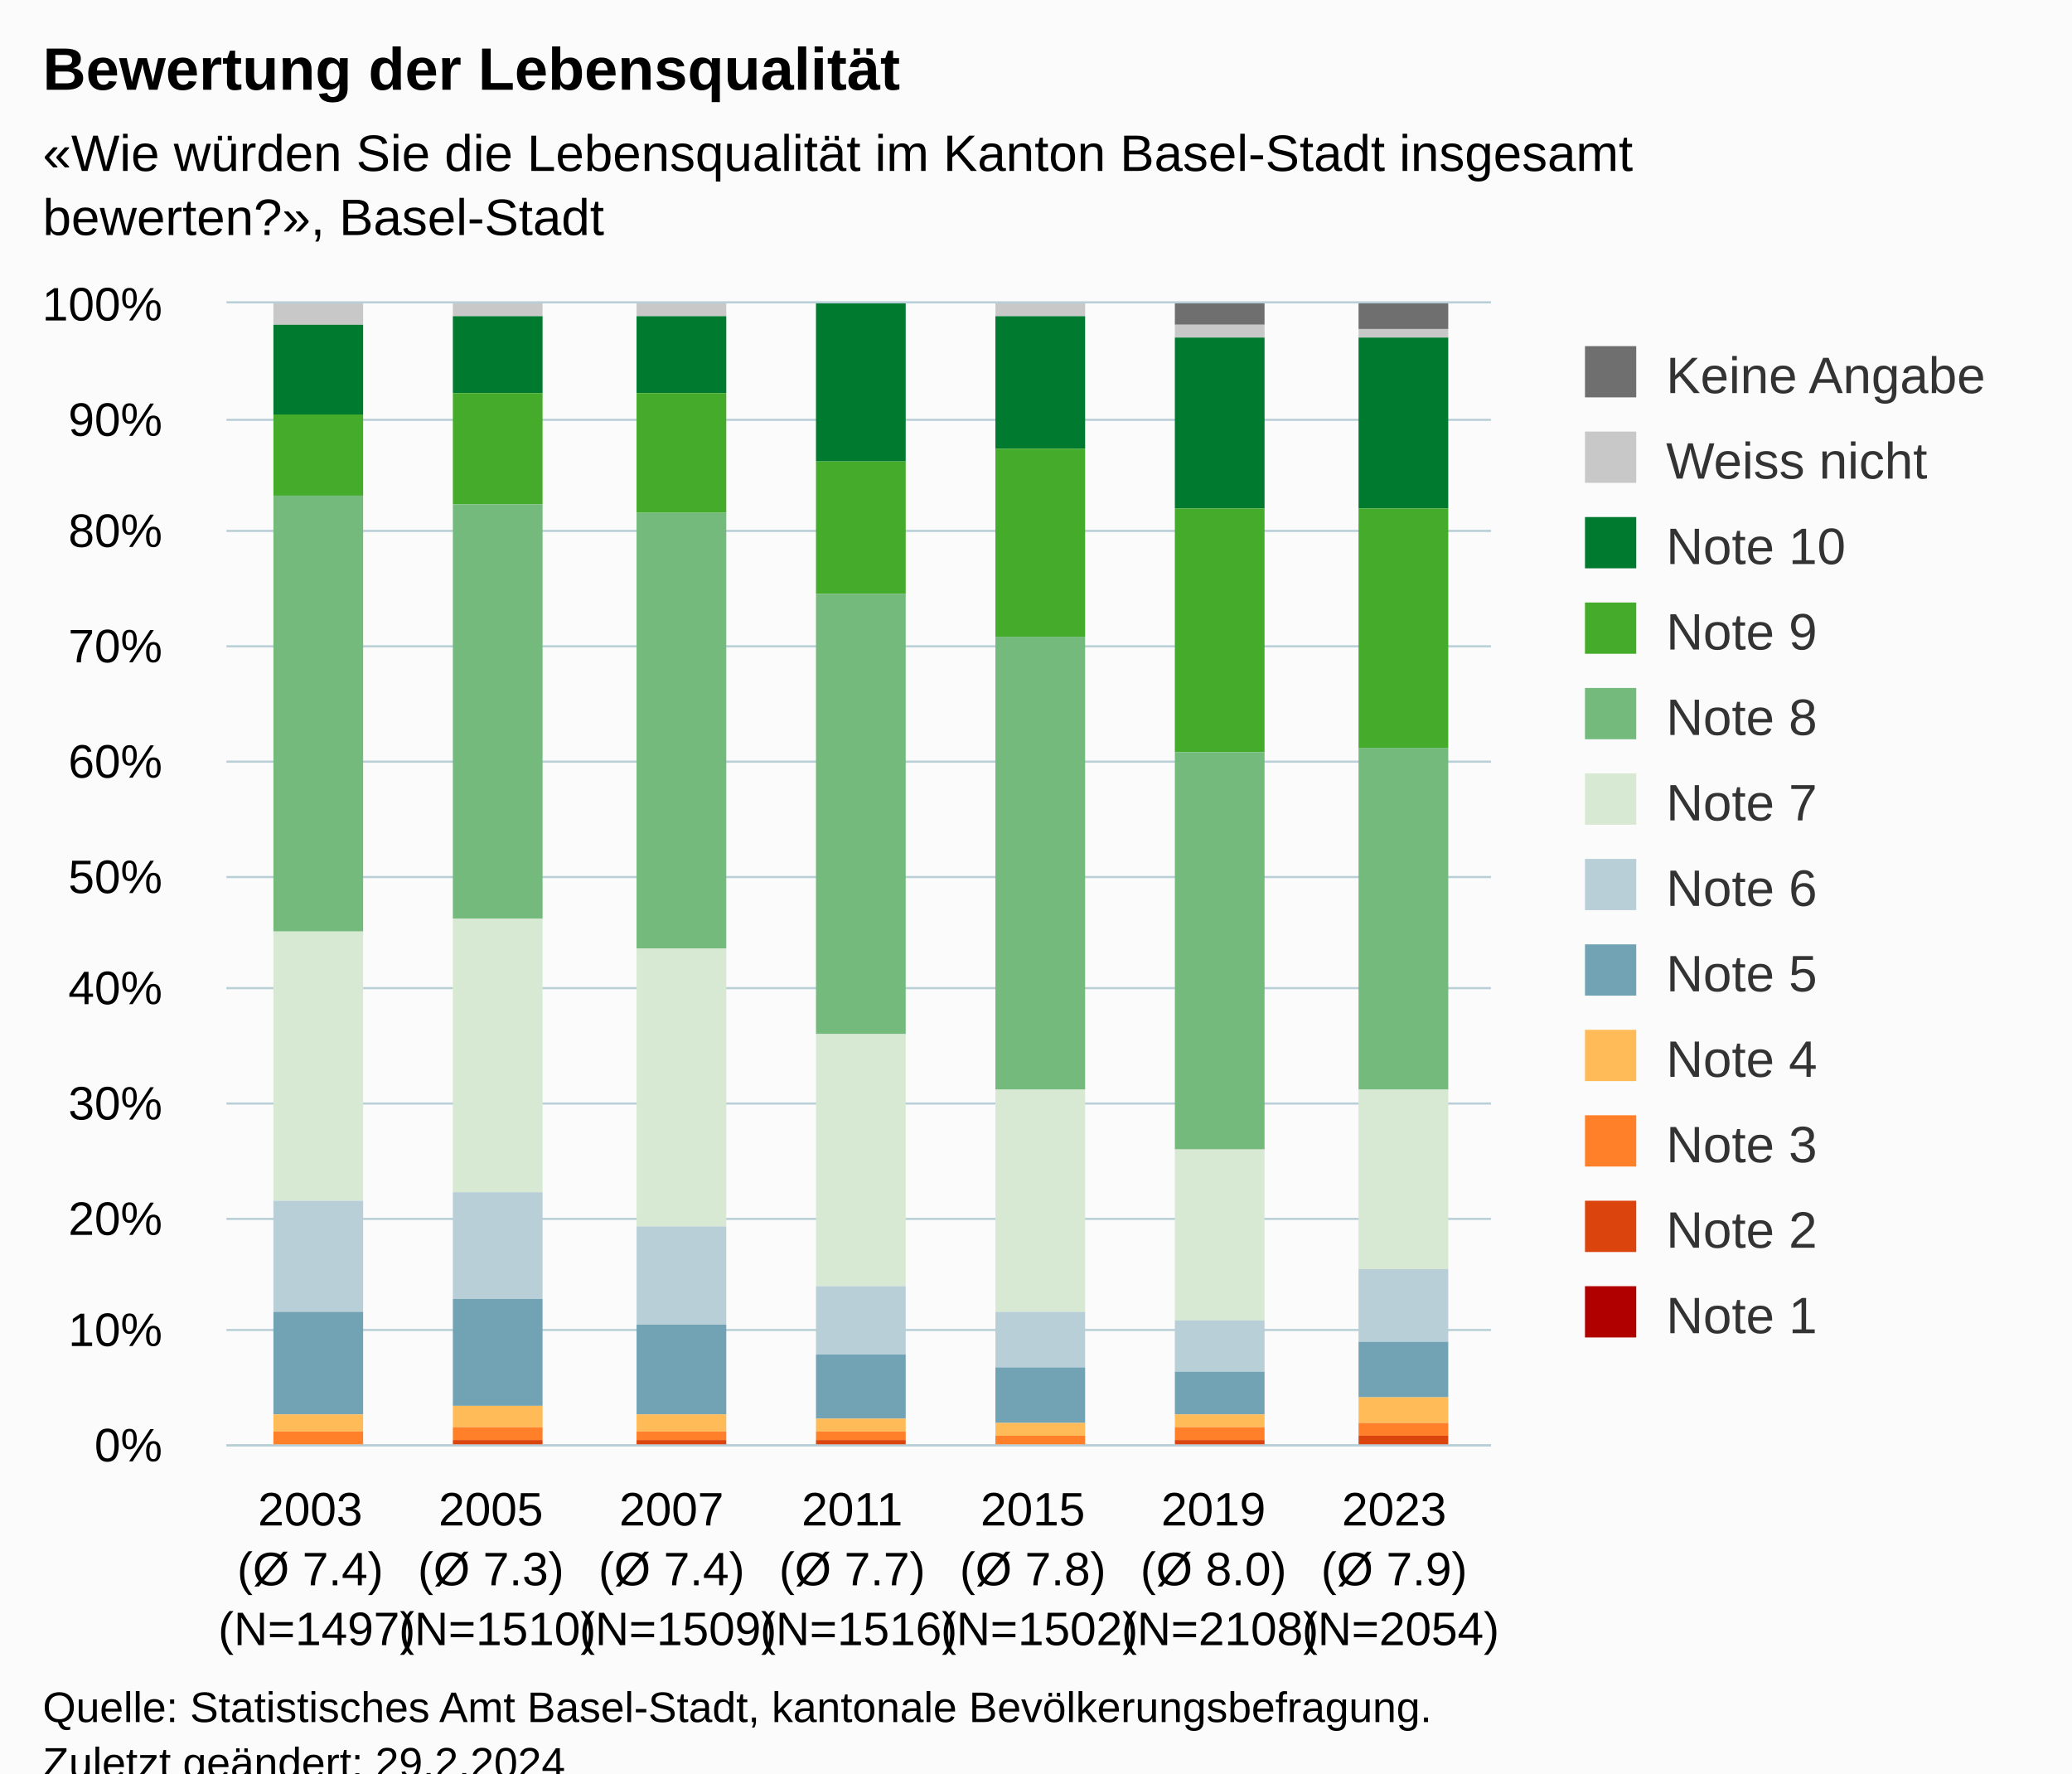
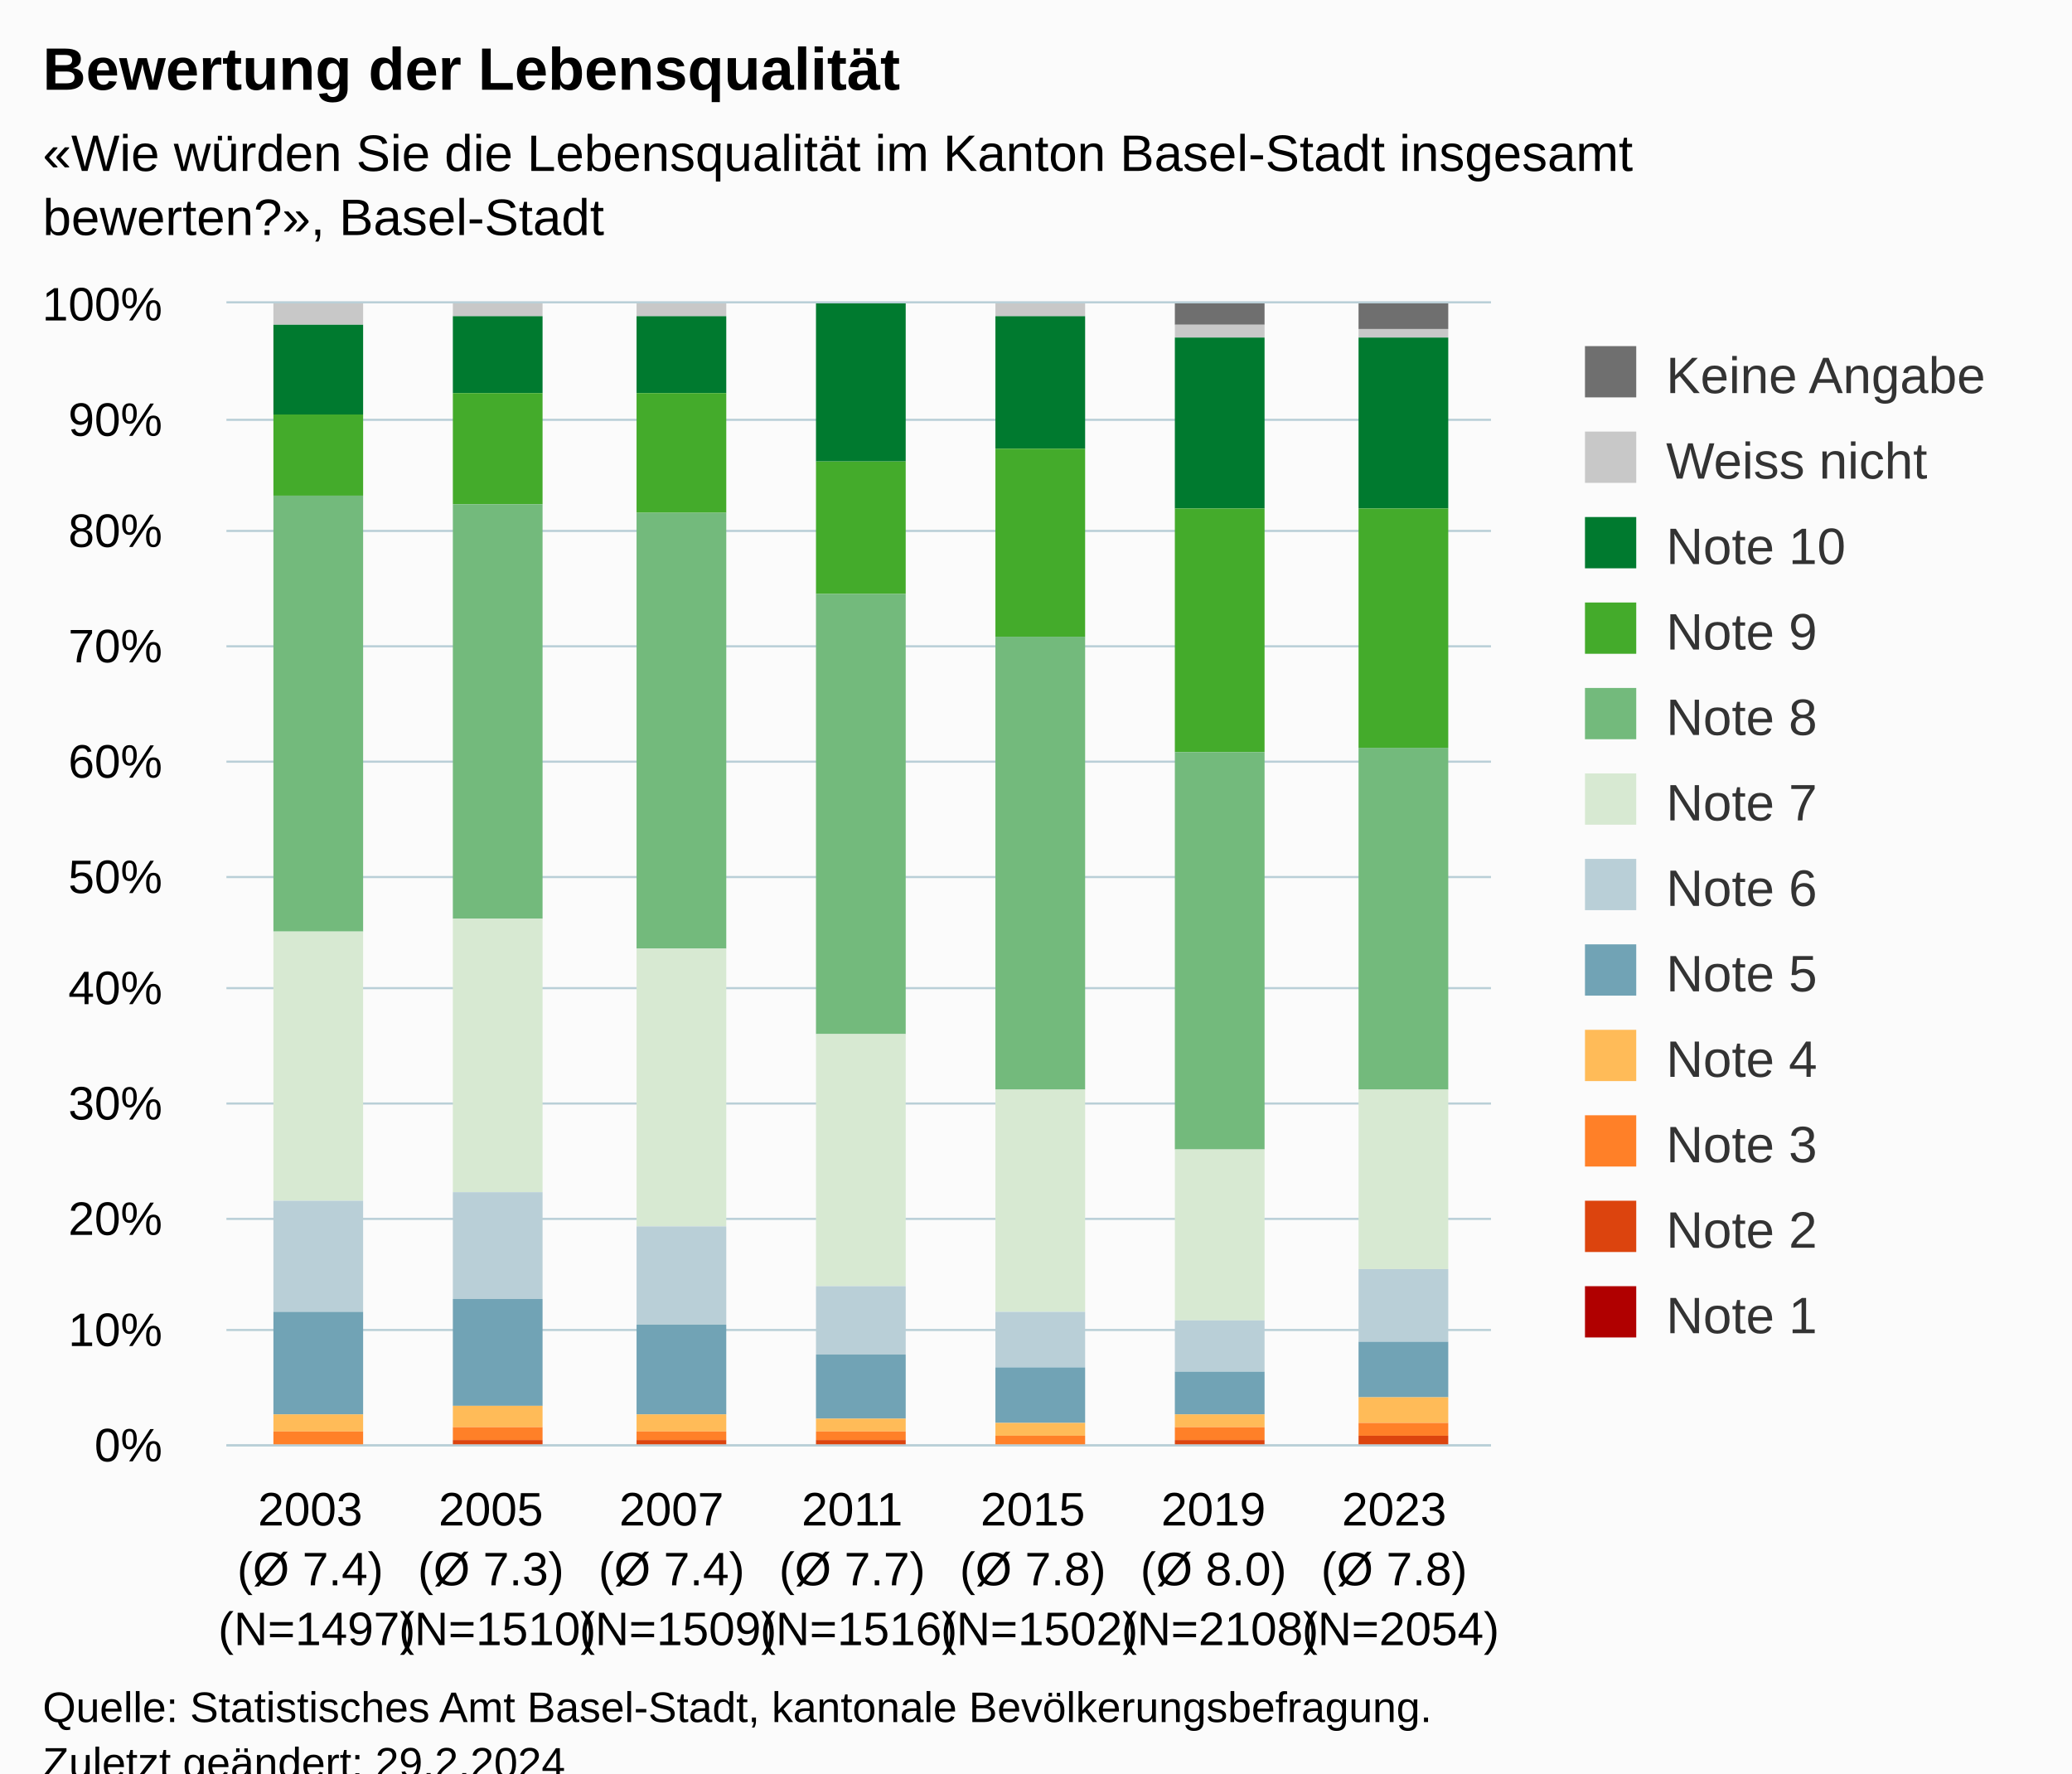
<svg xmlns="http://www.w3.org/2000/svg" version="1.1" class="highcharts-root" style="font-family:Arial;font-size:12px;" viewBox="0 0 485 415">
  <defs>
-     <clipPath id="highcharts-26dgso3-91-">
+     <clipPath id="highcharts-npo6284-91-">
      <rect x="0" y="0" width="296" height="267" fill="none" />
    </clipPath>
-     <clipPath id="highcharts-26dgso3-99-">
+     <clipPath id="highcharts-npo6284-99-">
      <rect x="0" y="0" width="296" height="267" fill="none" />
    </clipPath>
-     <clipPath id="highcharts-26dgso3-177-">
+     <clipPath id="highcharts-npo6284-177-">
      <rect x="53" y="71" width="296" height="267" fill="none" />
    </clipPath>
  </defs>
  <rect fill="#fbfbfb" class="highcharts-background" x="0" y="0" width="485" height="428" rx="0" ry="0" />
  <rect fill="none" class="highcharts-plot-background" x="53" y="71" width="296" height="267" />
  <g class="highcharts-pane-group" data-z-index="0" />
  <g class="highcharts-grid highcharts-xaxis-grid" data-z-index="1">
    <path fill="none" data-z-index="1" class="highcharts-grid-line" d="M 94.5 71 L 94.5 338" opacity="1" />
    <path fill="none" data-z-index="1" class="highcharts-grid-line" d="M 137.5 71 L 137.5 338" opacity="1" />
    <path fill="none" data-z-index="1" class="highcharts-grid-line" d="M 179.5 71 L 179.5 338" opacity="1" />
    <path fill="none" data-z-index="1" class="highcharts-grid-line" d="M 221.5 71 L 221.5 338" opacity="1" />
    <path fill="none" data-z-index="1" class="highcharts-grid-line" d="M 263.5 71 L 263.5 338" opacity="1" />
    <path fill="none" data-z-index="1" class="highcharts-grid-line" d="M 306.5 71 L 306.5 338" opacity="1" />
    <path fill="none" data-z-index="1" class="highcharts-grid-line" d="M 348.5 71 L 348.5 338" opacity="1" />
    <path fill="none" data-z-index="1" class="highcharts-grid-line" d="M 52.5 71 L 52.5 338" opacity="1" />
  </g>
  <g class="highcharts-grid highcharts-yaxis-grid" data-z-index="1">
    <path fill="none" stroke="#B9CFD7" stroke-width="0.5" data-z-index="1" class="highcharts-grid-line" d="M 53 338.25 L 349 338.25" opacity="1" />
    <path fill="none" stroke="#B9CFD7" stroke-width="0.5" data-z-index="1" class="highcharts-grid-line" d="M 53 311.25 L 349 311.25" opacity="1" />
    <path fill="none" stroke="#B9CFD7" stroke-width="0.5" data-z-index="1" class="highcharts-grid-line" d="M 53 285.25 L 349 285.25" opacity="1" />
    <path fill="none" stroke="#B9CFD7" stroke-width="0.5" data-z-index="1" class="highcharts-grid-line" d="M 53 258.25 L 349 258.25" opacity="1" />
    <path fill="none" stroke="#B9CFD7" stroke-width="0.5" data-z-index="1" class="highcharts-grid-line" d="M 53 231.25 L 349 231.25" opacity="1" />
    <path fill="none" stroke="#B9CFD7" stroke-width="0.5" data-z-index="1" class="highcharts-grid-line" d="M 53 205.25 L 349 205.25" opacity="1" />
    <path fill="none" stroke="#B9CFD7" stroke-width="0.5" data-z-index="1" class="highcharts-grid-line" d="M 53 178.25 L 349 178.25" opacity="1" />
    <path fill="none" stroke="#B9CFD7" stroke-width="0.5" data-z-index="1" class="highcharts-grid-line" d="M 53 151.25 L 349 151.25" opacity="1" />
    <path fill="none" stroke="#B9CFD7" stroke-width="0.5" data-z-index="1" class="highcharts-grid-line" d="M 53 124.25 L 349 124.25" opacity="1" />
    <path fill="none" stroke="#B9CFD7" stroke-width="0.5" data-z-index="1" class="highcharts-grid-line" d="M 53 98.25 L 349 98.25" opacity="1" />
    <path fill="none" stroke="#B9CFD7" stroke-width="0.5" data-z-index="1" class="highcharts-grid-line" d="M 53 70.75 L 349 70.75" opacity="1" />
  </g>
  <rect fill="none" class="highcharts-plot-border" data-z-index="1" x="53" y="71" width="296" height="267" />
  <g class="highcharts-axis highcharts-xaxis" data-z-index="2">
    <path fill="none" class="highcharts-axis-line" stroke="#B9CFD7" stroke-width="0.5" data-z-index="7" d="M 53 338.25 L 349 338.25" />
  </g>
  <g class="highcharts-axis highcharts-yaxis" data-z-index="2">
    <path fill="none" class="highcharts-axis-line" data-z-index="7" d="M 53 71 L 53 338" />
  </g>
  <g class="highcharts-series-group" data-z-index="3">
-     <g class="highcharts-series highcharts-series-0 highcharts-column-series" data-z-index="0.1" opacity="1" transform="translate(53,71) scale(1 1)" clip-path="url(#highcharts-26dgso3-99-)">
+     <g class="highcharts-series highcharts-series-0 highcharts-column-series" data-z-index="0.1" opacity="1" transform="translate(53,71) scale(1 1)" clip-path="url(#highcharts-npo6284-99-)">
      <rect x="11" y="1" width="21" height="0" fill="#6F6F6F" opacity="1" class="highcharts-point" />
      <rect x="53" y="1" width="21" height="0" fill="#6F6F6F" opacity="1" class="highcharts-point" />
      <rect x="96" y="1" width="21" height="0" fill="#6F6F6F" opacity="1" class="highcharts-point" />
      <rect x="138" y="1" width="21" height="0" fill="#6F6F6F" opacity="1" class="highcharts-point" />
      <rect x="180" y="1" width="21" height="0" fill="#6F6F6F" opacity="1" class="highcharts-point" />
      <rect x="222" y="0" width="21" height="5" fill="#6F6F6F" opacity="1" class="highcharts-point" />
      <rect x="265" y="0" width="21" height="6" fill="#6F6F6F" opacity="1" class="highcharts-point" />
    </g>
    <g class="highcharts-markers highcharts-series-0 highcharts-column-series" data-z-index="0.1" opacity="1" transform="translate(53,71) scale(1 1)" clip-path="none" />
-     <g class="highcharts-series highcharts-series-1 highcharts-column-series" data-z-index="0.1" opacity="1" transform="translate(53,71) scale(1 1)" clip-path="url(#highcharts-26dgso3-99-)">
+     <g class="highcharts-series highcharts-series-1 highcharts-column-series" data-z-index="0.1" opacity="1" transform="translate(53,71) scale(1 1)" clip-path="url(#highcharts-npo6284-99-)">
      <rect x="11" y="0" width="21" height="5" fill="#C8C8C8" opacity="1" class="highcharts-point" />
      <rect x="53" y="0" width="21" height="3" fill="#C8C8C8" opacity="1" class="highcharts-point" />
      <rect x="96" y="0" width="21" height="3" fill="#C8C8C8" opacity="1" class="highcharts-point" />
      <rect x="138" y="1" width="21" height="0" fill="#C8C8C8" opacity="1" class="highcharts-point" />
      <rect x="180" y="0" width="21" height="3" fill="#C8C8C8" opacity="1" class="highcharts-point" />
      <rect x="222" y="5" width="21" height="3" fill="#C8C8C8" opacity="1" class="highcharts-point" />
      <rect x="265" y="6" width="21" height="2" fill="#C8C8C8" opacity="1" class="highcharts-point" />
    </g>
    <g class="highcharts-markers highcharts-series-1 highcharts-column-series" data-z-index="0.1" opacity="1" transform="translate(53,71) scale(1 1)" clip-path="none" />
-     <g class="highcharts-series highcharts-series-2 highcharts-column-series" data-z-index="0.1" opacity="1" transform="translate(53,71) scale(1 1)" clip-path="url(#highcharts-26dgso3-99-)">
+     <g class="highcharts-series highcharts-series-2 highcharts-column-series" data-z-index="0.1" opacity="1" transform="translate(53,71) scale(1 1)" clip-path="url(#highcharts-npo6284-99-)">
      <rect x="11" y="5" width="21" height="21" fill="#007a2f" opacity="1" class="highcharts-point" />
      <rect x="53" y="3" width="21" height="18" fill="#007a2f" opacity="1" class="highcharts-point" />
      <rect x="96" y="3" width="21" height="18" fill="#007a2f" opacity="1" class="highcharts-point" />
      <rect x="138" y="0" width="21" height="37" fill="#007a2f" opacity="1" class="highcharts-point" />
      <rect x="180" y="3" width="21" height="31" fill="#007a2f" opacity="1" class="highcharts-point" />
      <rect x="222" y="8" width="21" height="40" fill="#007a2f" opacity="1" class="highcharts-point" />
      <rect x="265" y="8" width="21" height="40" fill="#007a2f" opacity="1" class="highcharts-point" />
    </g>
    <g class="highcharts-markers highcharts-series-2 highcharts-column-series" data-z-index="0.1" opacity="1" transform="translate(53,71) scale(1 1)" clip-path="none" />
-     <g class="highcharts-series highcharts-series-3 highcharts-column-series" data-z-index="0.1" opacity="1" transform="translate(53,71) scale(1 1)" clip-path="url(#highcharts-26dgso3-99-)">
+     <g class="highcharts-series highcharts-series-3 highcharts-column-series" data-z-index="0.1" opacity="1" transform="translate(53,71) scale(1 1)" clip-path="url(#highcharts-npo6284-99-)">
      <rect x="11" y="26" width="21" height="19" fill="#44ab2b" opacity="1" class="highcharts-point" />
      <rect x="53" y="21" width="21" height="26" fill="#44ab2b" opacity="1" class="highcharts-point" />
      <rect x="96" y="21" width="21" height="28" fill="#44ab2b" opacity="1" class="highcharts-point" />
      <rect x="138" y="37" width="21" height="31" fill="#44ab2b" opacity="1" class="highcharts-point" />
      <rect x="180" y="34" width="21" height="44" fill="#44ab2b" opacity="1" class="highcharts-point" />
      <rect x="222" y="48" width="21" height="57" fill="#44ab2b" opacity="1" class="highcharts-point" />
      <rect x="265" y="48" width="21" height="56" fill="#44ab2b" opacity="1" class="highcharts-point" />
    </g>
    <g class="highcharts-markers highcharts-series-3 highcharts-column-series" data-z-index="0.1" opacity="1" transform="translate(53,71) scale(1 1)" clip-path="none" />
-     <g class="highcharts-series highcharts-series-4 highcharts-column-series" data-z-index="0.1" opacity="1" transform="translate(53,71) scale(1 1)" clip-path="url(#highcharts-26dgso3-99-)">
+     <g class="highcharts-series highcharts-series-4 highcharts-column-series" data-z-index="0.1" opacity="1" transform="translate(53,71) scale(1 1)" clip-path="url(#highcharts-npo6284-99-)">
      <rect x="11" y="45" width="21" height="102" fill="#73ba7c" opacity="1" class="highcharts-point" />
      <rect x="53" y="47" width="21" height="97" fill="#73ba7c" opacity="1" class="highcharts-point" />
      <rect x="96" y="49" width="21" height="102" fill="#73ba7c" opacity="1" class="highcharts-point" />
      <rect x="138" y="68" width="21" height="103" fill="#73ba7c" opacity="1" class="highcharts-point" />
      <rect x="180" y="78" width="21" height="106" fill="#73ba7c" opacity="1" class="highcharts-point" />
      <rect x="222" y="105" width="21" height="93" fill="#73ba7c" opacity="1" class="highcharts-point" />
      <rect x="265" y="104" width="21" height="80" fill="#73ba7c" opacity="1" class="highcharts-point" />
    </g>
    <g class="highcharts-markers highcharts-series-4 highcharts-column-series" data-z-index="0.1" opacity="1" transform="translate(53,71) scale(1 1)" clip-path="none" />
-     <g class="highcharts-series highcharts-series-5 highcharts-column-series" data-z-index="0.1" opacity="1" transform="translate(53,71) scale(1 1)" clip-path="url(#highcharts-26dgso3-99-)">
+     <g class="highcharts-series highcharts-series-5 highcharts-column-series" data-z-index="0.1" opacity="1" transform="translate(53,71) scale(1 1)" clip-path="url(#highcharts-npo6284-99-)">
      <rect x="11" y="147" width="21" height="63" fill="#d7e9d2" opacity="1" class="highcharts-point" />
      <rect x="53" y="144" width="21" height="64" fill="#d7e9d2" opacity="1" class="highcharts-point" />
      <rect x="96" y="151" width="21" height="65" fill="#d7e9d2" opacity="1" class="highcharts-point" />
      <rect x="138" y="171" width="21" height="59" fill="#d7e9d2" opacity="1" class="highcharts-point" />
      <rect x="180" y="184" width="21" height="52" fill="#d7e9d2" opacity="1" class="highcharts-point" />
      <rect x="222" y="198" width="21" height="40" fill="#d7e9d2" opacity="1" class="highcharts-point" />
      <rect x="265" y="184" width="21" height="42" fill="#d7e9d2" opacity="1" class="highcharts-point" />
    </g>
    <g class="highcharts-markers highcharts-series-5 highcharts-column-series" data-z-index="0.1" opacity="1" transform="translate(53,71) scale(1 1)" clip-path="none" />
-     <g class="highcharts-series highcharts-series-6 highcharts-column-series" data-z-index="0.1" opacity="1" transform="translate(53,71) scale(1 1)" clip-path="url(#highcharts-26dgso3-99-)">
+     <g class="highcharts-series highcharts-series-6 highcharts-column-series" data-z-index="0.1" opacity="1" transform="translate(53,71) scale(1 1)" clip-path="url(#highcharts-npo6284-99-)">
      <rect x="11" y="210" width="21" height="26" fill="#b9cfd7" opacity="1" class="highcharts-point" />
      <rect x="53" y="208" width="21" height="25" fill="#b9cfd7" opacity="1" class="highcharts-point" />
      <rect x="96" y="216" width="21" height="23" fill="#b9cfd7" opacity="1" class="highcharts-point" />
      <rect x="138" y="230" width="21" height="16" fill="#b9cfd7" opacity="1" class="highcharts-point" />
      <rect x="180" y="236" width="21" height="13" fill="#b9cfd7" opacity="1" class="highcharts-point" />
      <rect x="222" y="238" width="21" height="12" fill="#b9cfd7" opacity="1" class="highcharts-point" />
      <rect x="265" y="226" width="21" height="17" fill="#b9cfd7" opacity="1" class="highcharts-point" />
    </g>
    <g class="highcharts-markers highcharts-series-6 highcharts-column-series" data-z-index="0.1" opacity="1" transform="translate(53,71) scale(1 1)" clip-path="none" />
-     <g class="highcharts-series highcharts-series-7 highcharts-column-series" data-z-index="0.1" opacity="1" transform="translate(53,71) scale(1 1)" clip-path="url(#highcharts-26dgso3-99-)">
+     <g class="highcharts-series highcharts-series-7 highcharts-column-series" data-z-index="0.1" opacity="1" transform="translate(53,71) scale(1 1)" clip-path="url(#highcharts-npo6284-99-)">
      <rect x="11" y="236" width="21" height="24" fill="#71a3b5" opacity="1" class="highcharts-point" />
      <rect x="53" y="233" width="21" height="25" fill="#71a3b5" opacity="1" class="highcharts-point" />
      <rect x="96" y="239" width="21" height="21" fill="#71a3b5" opacity="1" class="highcharts-point" />
      <rect x="138" y="246" width="21" height="15" fill="#71a3b5" opacity="1" class="highcharts-point" />
      <rect x="180" y="249" width="21" height="13" fill="#71a3b5" opacity="1" class="highcharts-point" />
      <rect x="222" y="250" width="21" height="10" fill="#71a3b5" opacity="1" class="highcharts-point" />
      <rect x="265" y="243" width="21" height="13" fill="#71a3b5" opacity="1" class="highcharts-point" />
    </g>
    <g class="highcharts-markers highcharts-series-7 highcharts-column-series" data-z-index="0.1" opacity="1" transform="translate(53,71) scale(1 1)" clip-path="none" />
-     <g class="highcharts-series highcharts-series-8 highcharts-column-series" data-z-index="0.1" opacity="1" transform="translate(53,71) scale(1 1)" clip-path="url(#highcharts-26dgso3-99-)">
+     <g class="highcharts-series highcharts-series-8 highcharts-column-series" data-z-index="0.1" opacity="1" transform="translate(53,71) scale(1 1)" clip-path="url(#highcharts-npo6284-99-)">
      <rect x="11" y="260" width="21" height="4" fill="#ffbb58" opacity="1" class="highcharts-point" />
      <rect x="53" y="258" width="21" height="5" fill="#ffbb58" opacity="1" class="highcharts-point" />
      <rect x="96" y="260" width="21" height="4" fill="#ffbb58" opacity="1" class="highcharts-point" />
      <rect x="138" y="261" width="21" height="3" fill="#ffbb58" opacity="1" class="highcharts-point" />
      <rect x="180" y="262" width="21" height="3" fill="#ffbb58" opacity="1" class="highcharts-point" />
      <rect x="222" y="260" width="21" height="3" fill="#ffbb58" opacity="1" class="highcharts-point" />
      <rect x="265" y="256" width="21" height="6" fill="#ffbb58" opacity="1" class="highcharts-point" />
    </g>
    <g class="highcharts-markers highcharts-series-8 highcharts-column-series" data-z-index="0.1" opacity="1" transform="translate(53,71) scale(1 1)" clip-path="none" />
-     <g class="highcharts-series highcharts-series-9 highcharts-column-series" data-z-index="0.1" opacity="1" transform="translate(53,71) scale(1 1)" clip-path="url(#highcharts-26dgso3-99-)">
+     <g class="highcharts-series highcharts-series-9 highcharts-column-series" data-z-index="0.1" opacity="1" transform="translate(53,71) scale(1 1)" clip-path="url(#highcharts-npo6284-99-)">
      <rect x="11" y="264" width="21" height="3" fill="#ff8028" opacity="1" class="highcharts-point" />
      <rect x="53" y="263" width="21" height="3" fill="#ff8028" opacity="1" class="highcharts-point" />
      <rect x="96" y="264" width="21" height="2" fill="#ff8028" opacity="1" class="highcharts-point" />
      <rect x="138" y="264" width="21" height="2" fill="#ff8028" opacity="1" class="highcharts-point" />
      <rect x="180" y="265" width="21" height="2" fill="#ff8028" opacity="1" class="highcharts-point" />
      <rect x="222" y="263" width="21" height="3" fill="#ff8028" opacity="1" class="highcharts-point" />
      <rect x="265" y="262" width="21" height="3" fill="#ff8028" opacity="1" class="highcharts-point" />
    </g>
    <g class="highcharts-markers highcharts-series-9 highcharts-column-series" data-z-index="0.1" opacity="1" transform="translate(53,71) scale(1 1)" clip-path="none" />
-     <g class="highcharts-series highcharts-series-10 highcharts-column-series" data-z-index="0.1" opacity="1" transform="translate(53,71) scale(1 1)" clip-path="url(#highcharts-26dgso3-99-)">
+     <g class="highcharts-series highcharts-series-10 highcharts-column-series" data-z-index="0.1" opacity="1" transform="translate(53,71) scale(1 1)" clip-path="url(#highcharts-npo6284-99-)">
      <rect x="11" y="267" width="21" height="0" fill="#dc440e" opacity="1" class="highcharts-point" />
      <rect x="53" y="266" width="21" height="1" fill="#dc440e" opacity="1" class="highcharts-point" />
      <rect x="96" y="266" width="21" height="1" fill="#dc440e" opacity="1" class="highcharts-point" />
      <rect x="138" y="266" width="21" height="1" fill="#dc440e" opacity="1" class="highcharts-point" />
      <rect x="180" y="267" width="21" height="0" fill="#dc440e" opacity="1" class="highcharts-point" />
      <rect x="222" y="266" width="21" height="1" fill="#dc440e" opacity="1" class="highcharts-point" />
      <rect x="265" y="265" width="21" height="2" fill="#dc440e" opacity="1" class="highcharts-point" />
    </g>
    <g class="highcharts-markers highcharts-series-10 highcharts-column-series" data-z-index="0.1" opacity="1" transform="translate(53,71) scale(1 1)" clip-path="none" />
-     <g class="highcharts-series highcharts-series-11 highcharts-column-series" data-z-index="0.1" opacity="1" transform="translate(53,71) scale(1 1)" clip-path="url(#highcharts-26dgso3-99-)">
+     <g class="highcharts-series highcharts-series-11 highcharts-column-series" data-z-index="0.1" opacity="1" transform="translate(53,71) scale(1 1)" clip-path="url(#highcharts-npo6284-99-)">
      <rect x="11" y="267" width="21" height="1" fill="#b00000" opacity="1" class="highcharts-point" />
      <rect x="53" y="267" width="21" height="1" fill="#b00000" opacity="1" class="highcharts-point" />
      <rect x="96" y="267" width="21" height="1" fill="#b00000" opacity="1" class="highcharts-point" />
      <rect x="138" y="267" width="21" height="1" fill="#b00000" opacity="1" class="highcharts-point" />
      <rect x="180" y="267" width="21" height="1" fill="#b00000" opacity="1" class="highcharts-point" />
      <rect x="222" y="267" width="21" height="1" fill="#b00000" opacity="1" class="highcharts-point" />
      <rect x="265" y="267" width="21" height="1" fill="#b00000" opacity="1" class="highcharts-point" />
    </g>
    <g class="highcharts-markers highcharts-series-11 highcharts-column-series" data-z-index="0.1" opacity="1" transform="translate(53,71) scale(1 1)" clip-path="none" />
  </g>
  <text x="10" text-anchor="start" class="highcharts-title" data-z-index="4" style="color:#000000;font-size:14px;font-weight:bold;fill:#000000;" y="21">
    <tspan>Bewertung der Lebensqualität</tspan>
  </text>
  <text x="10" text-anchor="start" class="highcharts-subtitle" data-z-index="4" style="color:#000000;font-size:12px;fill:#000000;" y="40">
    <tspan>«Wie würden Sie die Lebensqualität im Kanton Basel-Stadt insgesamt</tspan>
    <tspan dy="15" x="10">bewerten?», Basel-Stadt</tspan>
  </text>
  <text x="10" text-anchor="start" class="highcharts-caption" data-z-index="4" style="color:#666666;fill:#666666;" y="400" />
  <g class="highcharts-legend" data-z-index="7" transform="translate(361,74)">
    <rect fill="none" class="highcharts-legend-box" rx="0" ry="0" x="0" y="0" width="114" height="251" visibility="visible" />
    <g data-z-index="1">
      <g>
        <g class="highcharts-legend-item highcharts-column-series highcharts-color-undefined highcharts-series-0" data-z-index="1" transform="translate(8,3)">
          <text x="21" style="color:#333333;cursor:pointer;font-size:12px;font-weight:normal;fill:#333333;" text-anchor="start" data-z-index="2" y="15">
            <tspan>Keine Angabe</tspan>
          </text>
          <rect x="2" y="4" width="12" height="12" fill="#6F6F6F" class="highcharts-point" data-z-index="3" />
        </g>
        <g class="highcharts-legend-item highcharts-column-series highcharts-color-undefined highcharts-series-1" data-z-index="1" transform="translate(8,23)">
          <text x="21" y="15" style="color:#333333;cursor:pointer;font-size:12px;font-weight:normal;fill:#333333;" text-anchor="start" data-z-index="2">
            <tspan>Weiss nicht</tspan>
          </text>
          <rect x="2" y="4" width="12" height="12" fill="#C8C8C8" class="highcharts-point" data-z-index="3" />
        </g>
        <g class="highcharts-legend-item highcharts-column-series highcharts-color-undefined highcharts-series-2" data-z-index="1" transform="translate(8,43)">
          <text x="21" y="15" style="color:#333333;cursor:pointer;font-size:12px;font-weight:normal;fill:#333333;" text-anchor="start" data-z-index="2">
            <tspan>Note 10</tspan>
          </text>
          <rect x="2" y="4" width="12" height="12" fill="#007a2f" class="highcharts-point" data-z-index="3" />
        </g>
        <g class="highcharts-legend-item highcharts-column-series highcharts-color-undefined highcharts-series-3" data-z-index="1" transform="translate(8,63)">
          <text x="21" y="15" style="color:#333333;cursor:pointer;font-size:12px;font-weight:normal;fill:#333333;" text-anchor="start" data-z-index="2">
            <tspan>Note 9</tspan>
          </text>
          <rect x="2" y="4" width="12" height="12" fill="#44ab2b" class="highcharts-point" data-z-index="3" />
        </g>
        <g class="highcharts-legend-item highcharts-column-series highcharts-color-undefined highcharts-series-4" data-z-index="1" transform="translate(8,83)">
          <text x="21" y="15" style="color:#333333;cursor:pointer;font-size:12px;font-weight:normal;fill:#333333;" text-anchor="start" data-z-index="2">
            <tspan>Note 8</tspan>
          </text>
          <rect x="2" y="4" width="12" height="12" fill="#73ba7c" class="highcharts-point" data-z-index="3" />
        </g>
        <g class="highcharts-legend-item highcharts-column-series highcharts-color-undefined highcharts-series-5" data-z-index="1" transform="translate(8,103)">
          <text x="21" y="15" style="color:#333333;cursor:pointer;font-size:12px;font-weight:normal;fill:#333333;" text-anchor="start" data-z-index="2">
            <tspan>Note 7</tspan>
          </text>
          <rect x="2" y="4" width="12" height="12" fill="#d7e9d2" class="highcharts-point" data-z-index="3" />
        </g>
        <g class="highcharts-legend-item highcharts-column-series highcharts-color-undefined highcharts-series-6" data-z-index="1" transform="translate(8,123)">
          <text x="21" y="15" style="color:#333333;cursor:pointer;font-size:12px;font-weight:normal;fill:#333333;" text-anchor="start" data-z-index="2">
            <tspan>Note 6</tspan>
          </text>
          <rect x="2" y="4" width="12" height="12" fill="#b9cfd7" class="highcharts-point" data-z-index="3" />
        </g>
        <g class="highcharts-legend-item highcharts-column-series highcharts-color-undefined highcharts-series-7" data-z-index="1" transform="translate(8,143)">
          <text x="21" y="15" style="color:#333333;cursor:pointer;font-size:12px;font-weight:normal;fill:#333333;" text-anchor="start" data-z-index="2">
            <tspan>Note 5</tspan>
          </text>
          <rect x="2" y="4" width="12" height="12" fill="#71a3b5" class="highcharts-point" data-z-index="3" />
        </g>
        <g class="highcharts-legend-item highcharts-column-series highcharts-color-undefined highcharts-series-8" data-z-index="1" transform="translate(8,163)">
          <text x="21" y="15" style="color:#333333;cursor:pointer;font-size:12px;font-weight:normal;fill:#333333;" text-anchor="start" data-z-index="2">
            <tspan>Note 4</tspan>
          </text>
          <rect x="2" y="4" width="12" height="12" fill="#ffbb58" class="highcharts-point" data-z-index="3" />
        </g>
        <g class="highcharts-legend-item highcharts-column-series highcharts-color-undefined highcharts-series-9" data-z-index="1" transform="translate(8,183)">
          <text x="21" y="15" style="color:#333333;cursor:pointer;font-size:12px;font-weight:normal;fill:#333333;" text-anchor="start" data-z-index="2">
            <tspan>Note 3</tspan>
          </text>
          <rect x="2" y="4" width="12" height="12" fill="#ff8028" class="highcharts-point" data-z-index="3" />
        </g>
        <g class="highcharts-legend-item highcharts-column-series highcharts-color-undefined highcharts-series-10" data-z-index="1" transform="translate(8,203)">
          <text x="21" y="15" style="color:#333333;cursor:pointer;font-size:12px;font-weight:normal;fill:#333333;" text-anchor="start" data-z-index="2">
            <tspan>Note 2</tspan>
          </text>
          <rect x="2" y="4" width="12" height="12" fill="#dc440e" class="highcharts-point" data-z-index="3" />
        </g>
        <g class="highcharts-legend-item highcharts-column-series highcharts-color-undefined highcharts-series-11" data-z-index="1" transform="translate(8,223)">
          <text x="21" y="15" style="color:#333333;cursor:pointer;font-size:12px;font-weight:normal;fill:#333333;" text-anchor="start" data-z-index="2">
            <tspan>Note 1</tspan>
          </text>
          <rect x="2" y="4" width="12" height="12" fill="#b00000" class="highcharts-point" data-z-index="3" />
        </g>
      </g>
    </g>
  </g>
  <g class="highcharts-axis-labels highcharts-xaxis-labels" data-z-index="7">
    <text x="74.143" style="color:#000000;cursor:default;font-size:11px;white-space:nowrap;fill:#000000;" text-anchor="middle" transform="translate(0,0)" y="357" opacity="1">
      <tspan>2003</tspan>
      <tspan x="74.143" dy="14">(Ø 7.4)</tspan>
      <tspan x="74.143" dy="14">(N=1497)</tspan>
    </text>
    <text x="116.429" style="color:#000000;cursor:default;font-size:11px;white-space:nowrap;fill:#000000;" text-anchor="middle" transform="translate(0,0)" y="357" opacity="1">
      <tspan>2005</tspan>
      <tspan x="116.429" dy="14">(Ø 7.3)</tspan>
      <tspan x="116.429" dy="14">(N=1510)</tspan>
    </text>
    <text x="158.714" style="color:#000000;cursor:default;font-size:11px;white-space:nowrap;fill:#000000;" text-anchor="middle" transform="translate(0,0)" y="357" opacity="1">
      <tspan>2007</tspan>
      <tspan x="158.714" dy="14">(Ø 7.4)</tspan>
      <tspan x="158.714" dy="14">(N=1509)</tspan>
    </text>
    <text x="201" style="color:#000000;cursor:default;font-size:11px;white-space:nowrap;fill:#000000;" text-anchor="middle" transform="translate(0,0)" y="357" opacity="1">
      <tspan>2011</tspan>
      <tspan x="201" dy="14">(Ø 7.7)</tspan>
      <tspan x="201" dy="14">(N=1516)</tspan>
    </text>
    <text x="243.286" style="color:#000000;cursor:default;font-size:11px;white-space:nowrap;fill:#000000;" text-anchor="middle" transform="translate(0,0)" y="357" opacity="1">
      <tspan>2015</tspan>
      <tspan x="243.286" dy="14">(Ø 7.8)</tspan>
      <tspan x="243.286" dy="14">(N=1502)</tspan>
    </text>
    <text x="285.571" style="color:#000000;cursor:default;font-size:11px;white-space:nowrap;fill:#000000;" text-anchor="middle" transform="translate(0,0)" y="357" opacity="1">
      <tspan>2019</tspan>
      <tspan x="285.571" dy="14">(Ø 8.0)</tspan>
      <tspan x="285.571" dy="14">(N=2108)</tspan>
    </text>
    <text x="327.857" style="color:#000000;cursor:default;font-size:11px;white-space:nowrap;fill:#000000;" text-anchor="middle" transform="translate(0,0)" y="357" opacity="1">
      <tspan>2023</tspan>
-       <tspan x="327.857" dy="14">(Ø 7.9)</tspan>
+       <tspan x="327.857" dy="14">(Ø 7.8)</tspan>
      <tspan x="327.857" dy="14">(N=2054)</tspan>
    </text>
  </g>
  <g class="highcharts-axis-labels highcharts-yaxis-labels" data-z-index="7">
    <text x="38" style="color:#000000;cursor:default;font-size:11px;white-space:nowrap;fill:#000000;" text-anchor="end" transform="translate(0,0)" y="342" opacity="1">0%</text>
    <text x="38" style="color:#000000;cursor:default;font-size:11px;white-space:nowrap;fill:#000000;" text-anchor="end" transform="translate(0,0)" y="315" opacity="1">10%</text>
    <text x="38" style="color:#000000;cursor:default;font-size:11px;white-space:nowrap;fill:#000000;" text-anchor="end" transform="translate(0,0)" y="289" opacity="1">20%</text>
    <text x="38" style="color:#000000;cursor:default;font-size:11px;white-space:nowrap;fill:#000000;" text-anchor="end" transform="translate(0,0)" y="262" opacity="1">30%</text>
    <text x="38" style="color:#000000;cursor:default;font-size:11px;white-space:nowrap;fill:#000000;" text-anchor="end" transform="translate(0,0)" y="235" opacity="1">40%</text>
    <text x="38" style="color:#000000;cursor:default;font-size:11px;white-space:nowrap;fill:#000000;" text-anchor="end" transform="translate(0,0)" y="209" opacity="1">50%</text>
    <text x="38" style="color:#000000;cursor:default;font-size:11px;white-space:nowrap;fill:#000000;" text-anchor="end" transform="translate(0,0)" y="182" opacity="1">60%</text>
    <text x="38" style="color:#000000;cursor:default;font-size:11px;white-space:nowrap;fill:#000000;" text-anchor="end" transform="translate(0,0)" y="155" opacity="1">70%</text>
    <text x="38" style="color:#000000;cursor:default;font-size:11px;white-space:nowrap;fill:#000000;" text-anchor="end" transform="translate(0,0)" y="128" opacity="1">80%</text>
    <text x="38" style="color:#000000;cursor:default;font-size:11px;white-space:nowrap;fill:#000000;" text-anchor="end" transform="translate(0,0)" y="102" opacity="1">90%</text>
    <text x="38" style="color:#000000;cursor:default;font-size:11px;white-space:nowrap;fill:#000000;" text-anchor="end" transform="translate(0,0)" y="75" opacity="1">100%</text>
  </g>
  <text x="10" class="highcharts-credits" text-anchor="start" data-z-index="8" style="cursor:default;color:#000000;font-size:10px;fill:#000000;" y="403">
    <tspan>Quelle: Statistisches Amt Basel-Stadt, kantonale Bevölkerungsbefragung.</tspan>
    <tspan x="10" dy="13">Zuletzt geändert: 29.2.2024</tspan>
  </text>
-   <g class="highcharts-control-points" data-z-index="99" clip-path="url(#highcharts-26dgso3-177-)" />
+   <g class="highcharts-control-points" data-z-index="99" clip-path="url(#highcharts-npo6284-177-)" />
</svg>
